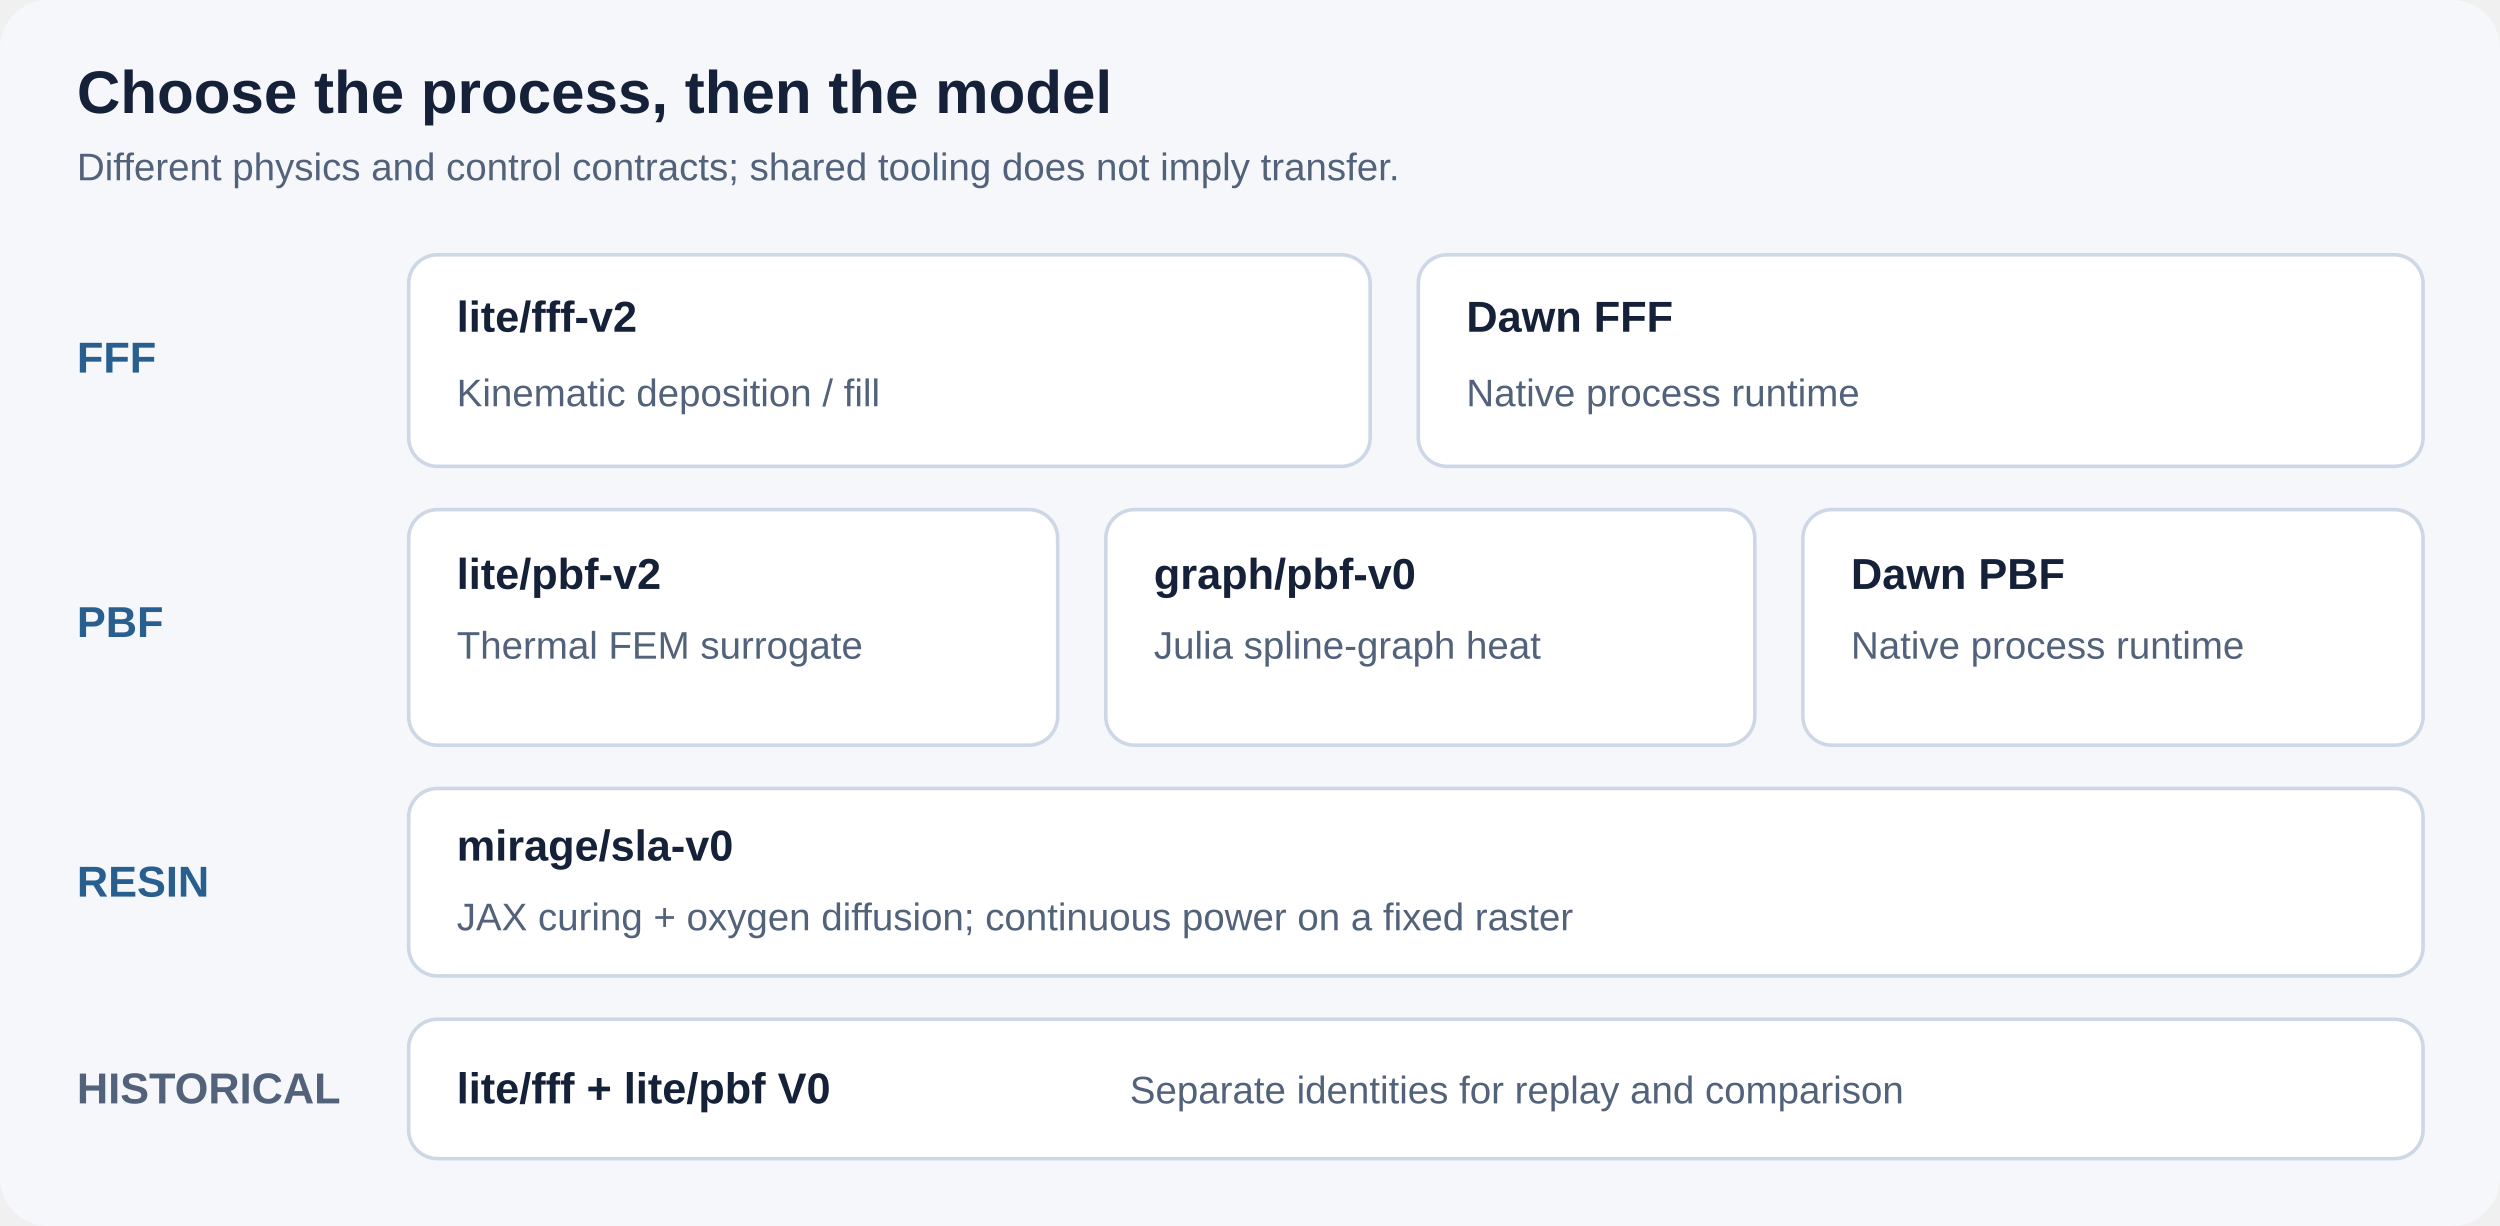
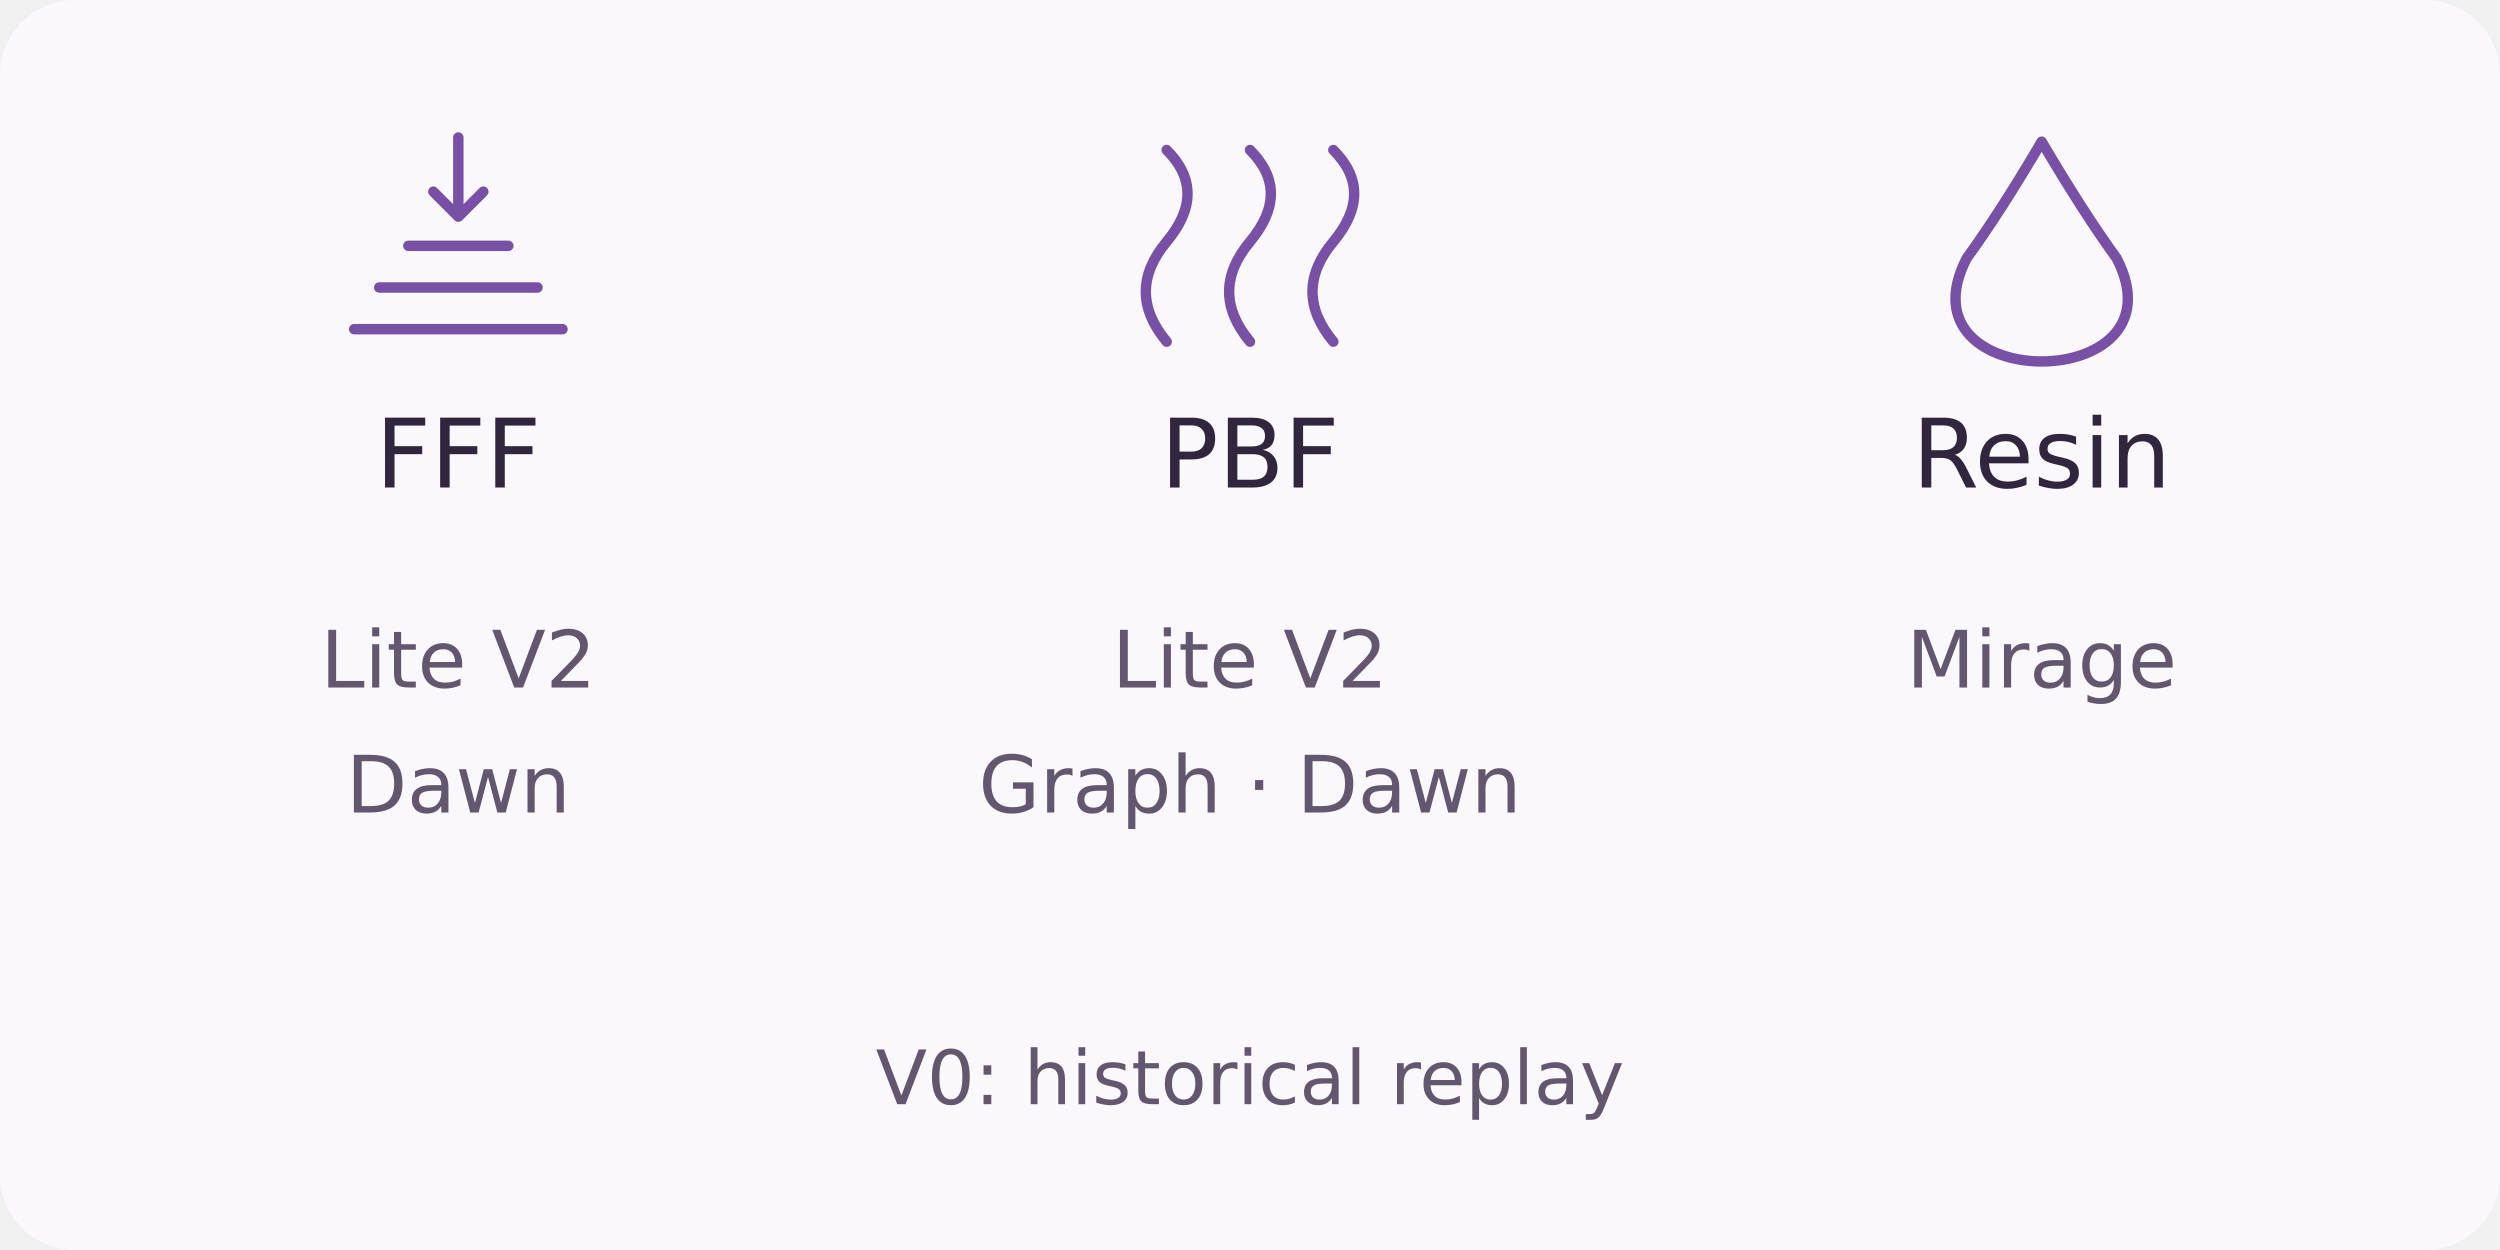
- <svg xmlns="http://www.w3.org/2000/svg" width="1040" height="510" viewBox="0 0 1040 510" role="img" aria-labelledby="title desc">
-   <rect width="1040" height="510" rx="20" fill="#f5f7fb" />
-   <g font-family="Arial, sans-serif" fill="#142138">
-     <text x="32" y="47" font-size="25" font-weight="700">Choose the process, then the model</text>
-     <text x="32" y="75" font-size="16" fill="#52627a">Different physics and control contracts; shared tooling does not imply transfer.</text>
-     <g fill="#ffffff" stroke="#ced7e5" stroke-width="1.5">
-       <rect x="170" y="106" width="400" height="88" rx="12" />
-       <rect x="590" y="106" width="418" height="88" rx="12" />
-       <rect x="170" y="212" width="270" height="98" rx="12" />
-       <rect x="460" y="212" width="270" height="98" rx="12" />
-       <rect x="750" y="212" width="258" height="98" rx="12" />
-       <rect x="170" y="328" width="838" height="78" rx="12" />
-       <rect x="170" y="424" width="838" height="58" rx="12" />
-     </g>
-     <g font-size="18" font-weight="700">
-       <text x="32" y="155" fill="#285f8f">FFF</text>
-       <text x="32" y="265" fill="#285f8f">PBF</text>
-       <text x="32" y="373" fill="#285f8f">RESIN</text>
-       <text x="32" y="459" fill="#52627a">HISTORICAL</text>
-       <text x="190" y="138">lite/fff-v2</text>
-       <text x="610" y="138">Dawn FFF</text>
-       <text x="190" y="245">lite/pbf-v2</text>
-       <text x="480" y="245">graph/pbf-v0</text>
-       <text x="770" y="245">Dawn PBF</text>
-       <text x="190" y="358">mirage/sla-v0</text>
-       <text x="190" y="459">lite/fff + lite/pbf V0</text>
-     </g>
-     <g font-size="16" fill="#52627a">
-       <text x="190" y="169">Kinematic deposition / fill</text>
-       <text x="610" y="169">Native process runtime</text>
-       <text x="190" y="274">Thermal FEM surrogate</text>
-       <text x="480" y="274">Julia spline-graph heat</text>
-       <text x="770" y="274">Native process runtime</text>
-       <text x="190" y="387">JAX curing + oxygen diffusion; continuous power on a fixed raster</text>
-       <text x="470" y="459">Separate identities for replay and comparison</text>
-     </g>
-   </g>
+ <svg xmlns="http://www.w3.org/2000/svg" width="600" height="300" viewBox="0 0 600 300" role="img" aria-labelledby="title description">
+   <defs>
+     <marker id="arrow" viewBox="0 0 10 10" refX="9" refY="5" markerWidth="6" markerHeight="6" orient="auto-start-reverse">
+       <path d="M1 1 L9 5 L1 9" fill="none" stroke="#207e69" stroke-width="1.6" />
+     </marker>
+   </defs>
+   <rect width="600" height="300" rx="18" fill="#faf8fd" />
+   <path transform="translate(110 60)" d="M-25 19 H25 M-19 9 H19 M-12 -1 H12 M0 -27 V-8 M-6 -14 L0 -8 L6 -14" fill="none" stroke="#7850a5" stroke-width="2.5" stroke-linecap="round" stroke-linejoin="round" />
+   <text x="110" y="117" text-anchor="middle" font-family="DejaVu Sans,Arial,sans-serif" font-size="23" font-weight="500" fill="#30263e">FFF</text>
+   <text x="110" y="165" text-anchor="middle" font-family="DejaVu Sans,Arial,sans-serif" font-size="19" font-weight="500" fill="#63576f">Lite V2</text>
+   <text x="110" y="195" text-anchor="middle" font-family="DejaVu Sans,Arial,sans-serif" font-size="19" font-weight="500" fill="#63576f">Dawn</text>
+   <path transform="translate(300 60)" d="M-20 22 Q-30 10 -20 -2 Q-10 -14 -20 -24 M0 22 Q-10 10 0 -2 Q10 -14 0 -24 M20 22 Q10 10 20 -2 Q30 -14 20 -24" fill="none" stroke="#7850a5" stroke-width="2.5" stroke-linecap="round" stroke-linejoin="round" />
+   <text x="300" y="117" text-anchor="middle" font-family="DejaVu Sans,Arial,sans-serif" font-size="23" font-weight="500" fill="#30263e">PBF</text>
+   <text x="300" y="165" text-anchor="middle" font-family="DejaVu Sans,Arial,sans-serif" font-size="19" font-weight="500" fill="#63576f">Lite V2</text>
+   <text x="300" y="195" text-anchor="middle" font-family="DejaVu Sans,Arial,sans-serif" font-size="19" font-weight="500" fill="#63576f">Graph · Dawn</text>
+   <path transform="translate(490 60)" d="M0 -26 Q-10 -9 -18 2 C-35 35 35 35 18 2 Q10 -9 0 -26" fill="none" stroke="#7850a5" stroke-width="2.5" stroke-linecap="round" stroke-linejoin="round" />
+   <text x="490" y="117" text-anchor="middle" font-family="DejaVu Sans,Arial,sans-serif" font-size="23" font-weight="500" fill="#30263e">Resin</text>
+   <text x="490" y="165" text-anchor="middle" font-family="DejaVu Sans,Arial,sans-serif" font-size="19" font-weight="500" fill="#63576f">Mirage</text>
+   <text x="300" y="265" text-anchor="middle" font-family="DejaVu Sans,Arial,sans-serif" font-size="18" font-weight="500" fill="#63576f">V0: historical replay</text>
</svg>
